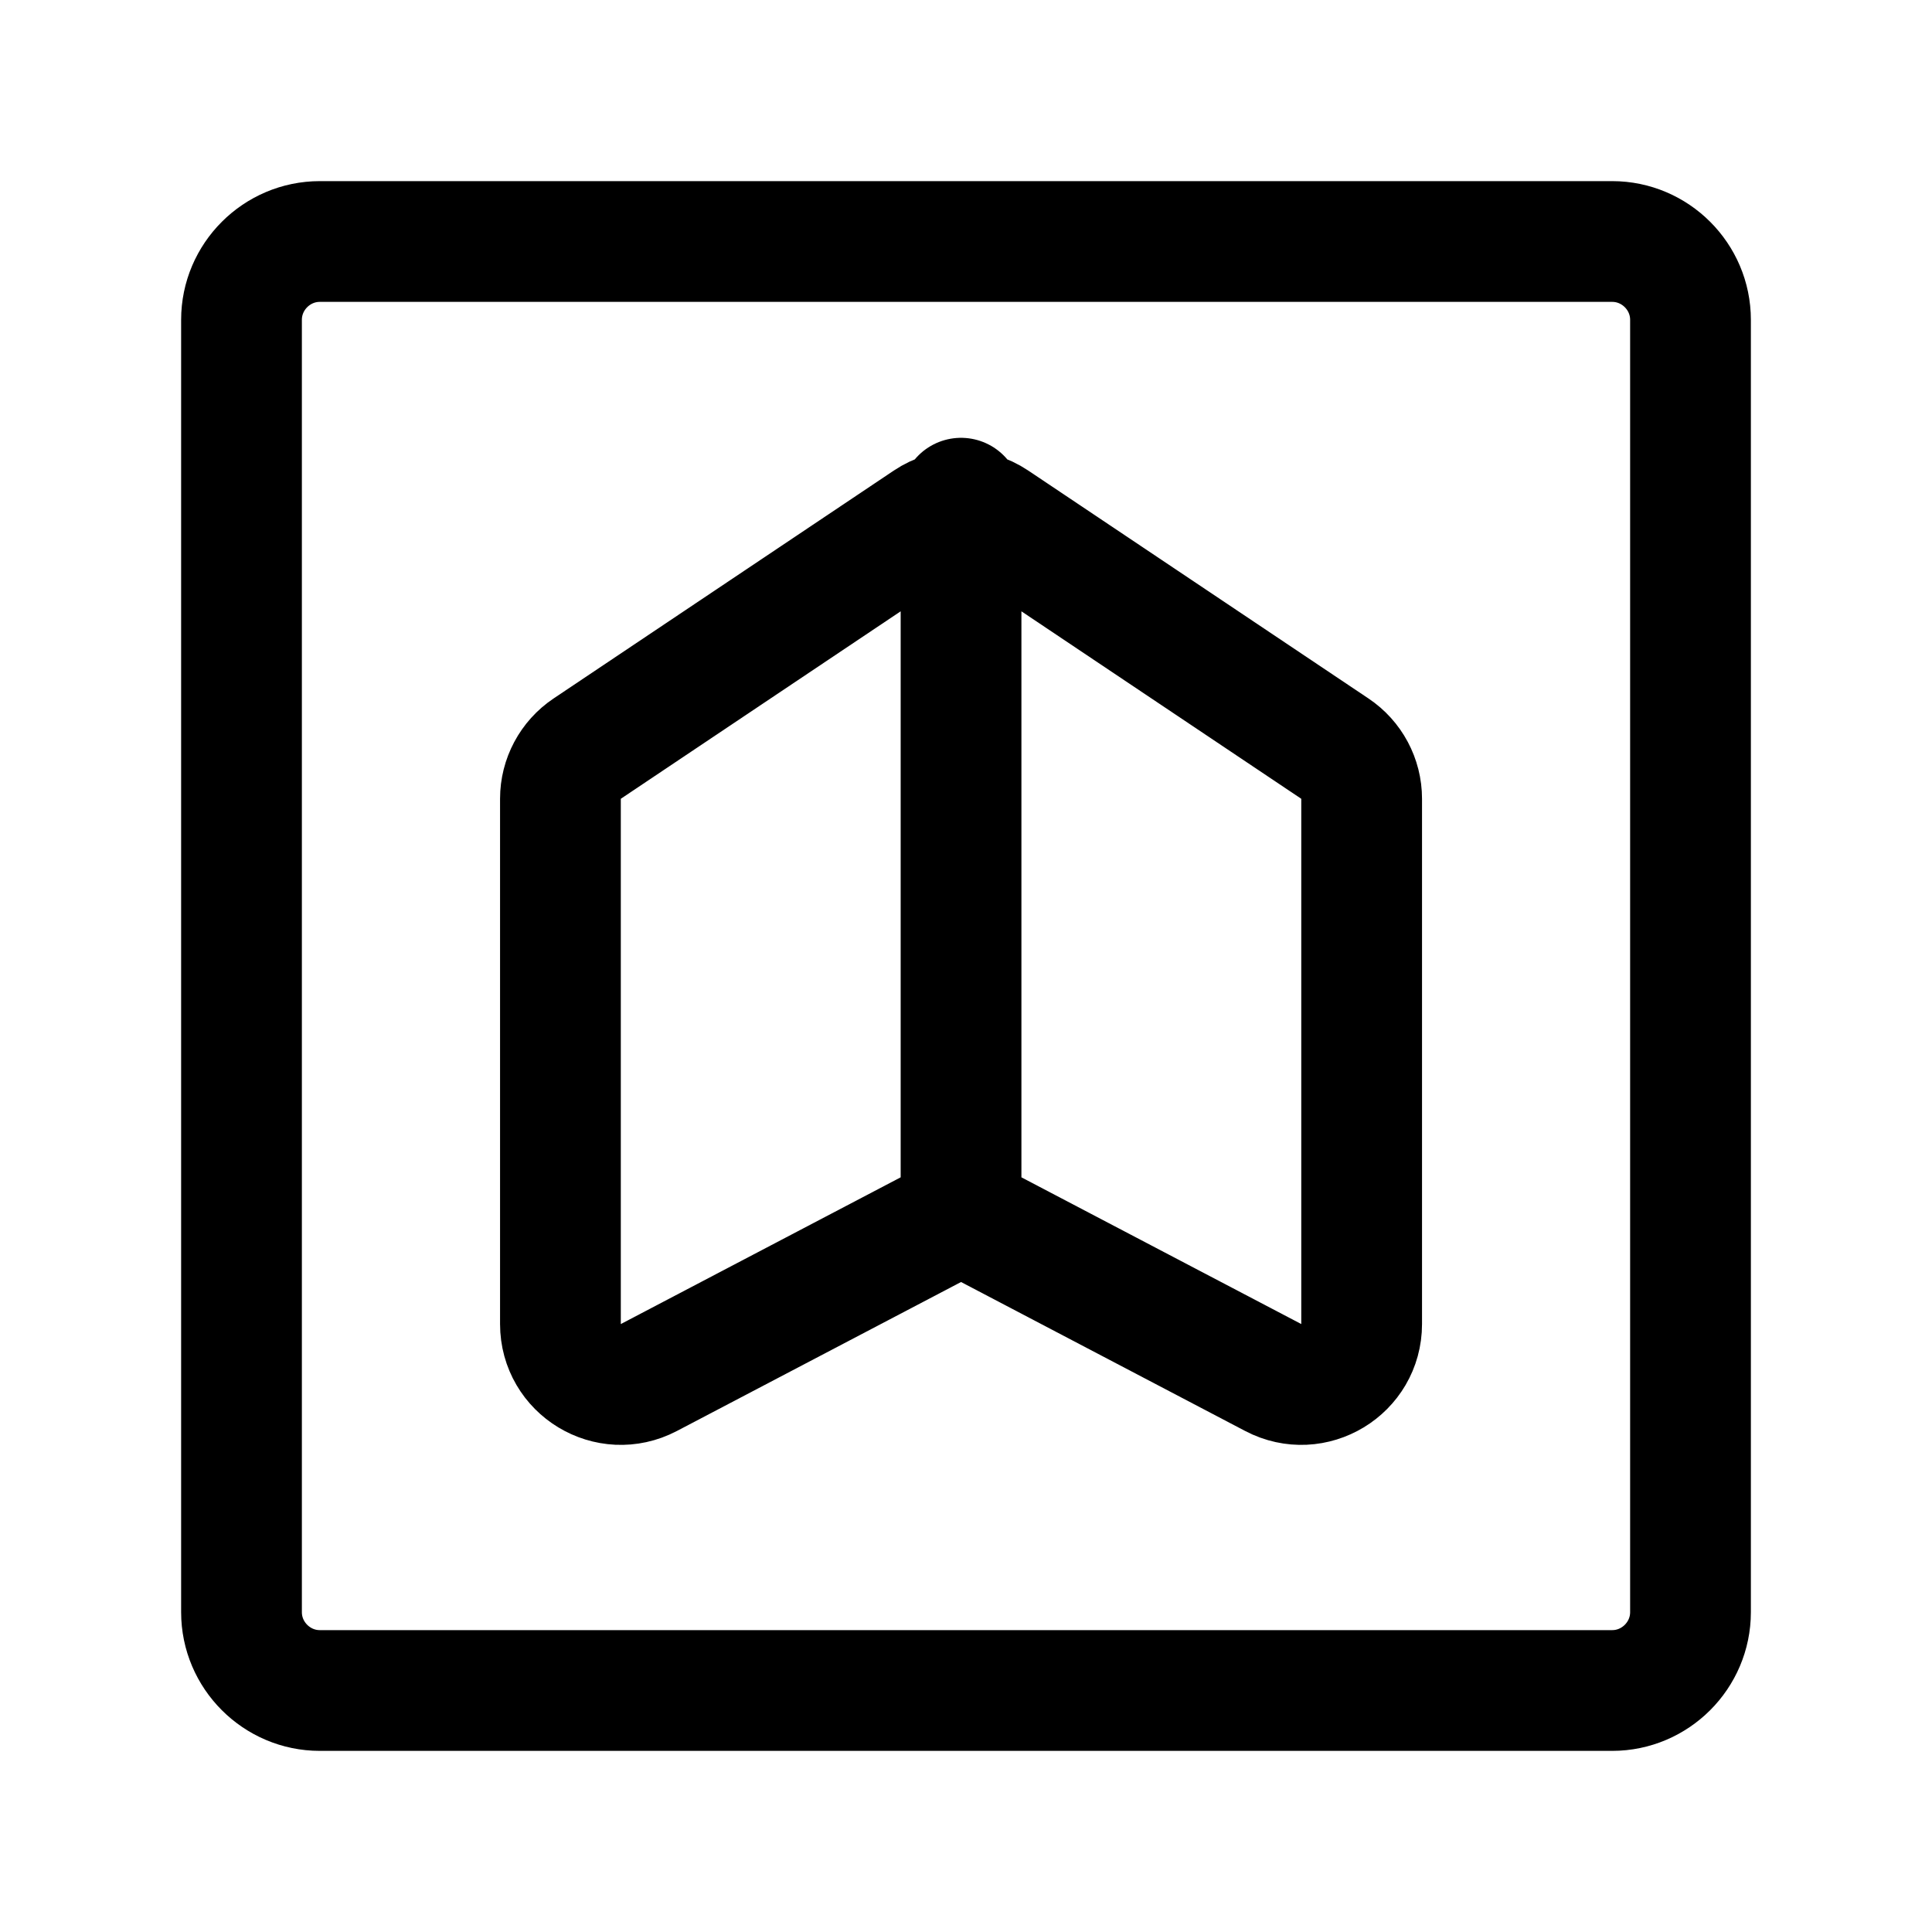
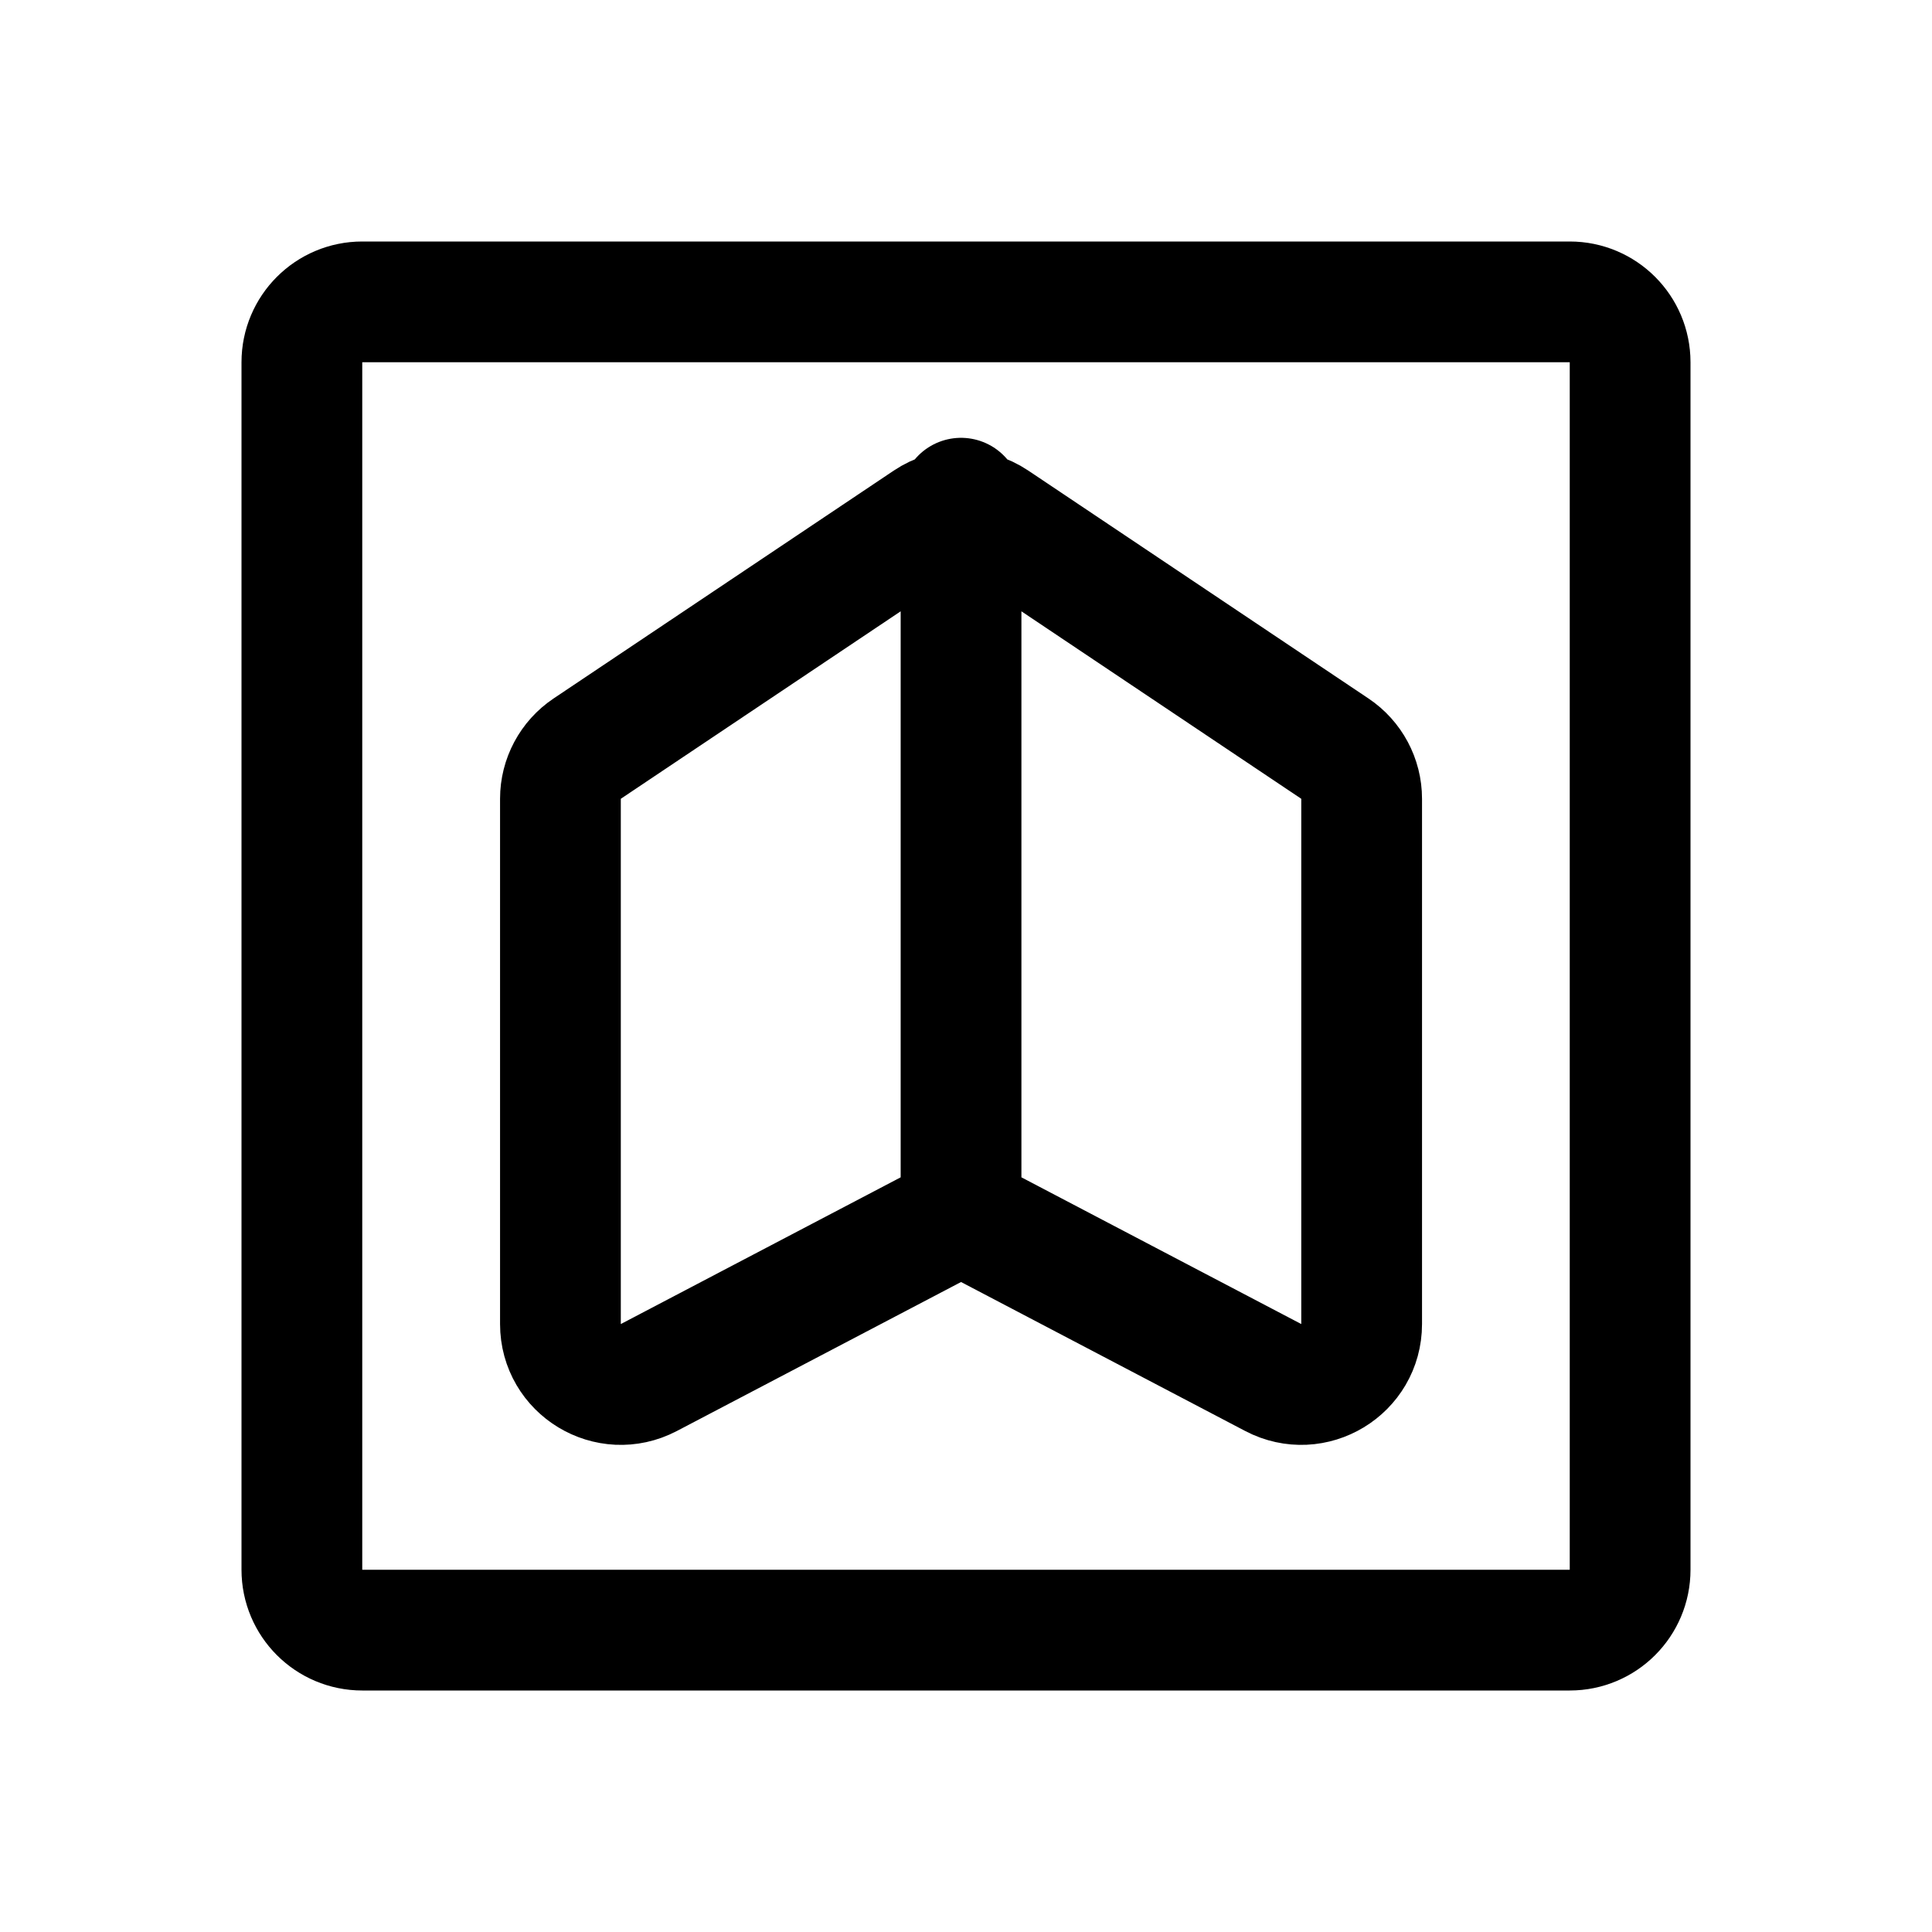
<svg xmlns="http://www.w3.org/2000/svg" width="192" height="192" fill="none" stroke="#000" stroke-linecap="round" stroke-width="12" viewBox="0 0 192 192">
-   <path d="M160.216 24H31.784C27.503 24 24 27.503 24 31.784v128.432c0 4.281 3.503 7.784 7.784 7.784h128.432c4.281 0 7.784-3.503 7.784-7.784V31.784c0-4.281-3.503-7.784-7.784-7.784Z" />
+   <path d="M30 36a6 6 0 01 6-6H156a6 6 0 01 6 6V156a6 6 0 01 -6 6H36a6 6 0 01 -6-6Z" />
  <path d="M135.319 131.583c0 4.51-4.791 7.408-8.786 5.314l-28.24-14.806a5.998 5.998 0 0 0-5.572 0l-28.24 14.806c-3.995 2.094-8.786-.804-8.786-5.314v-52.2a6 6 0 0 1 2.66-4.985l33.813-22.65a6 6 0 0 1 6.678 0l33.812 22.65a6 6 0 0 1 2.661 4.985v52.2ZM95.507 49.51v71.121" />
</svg>
